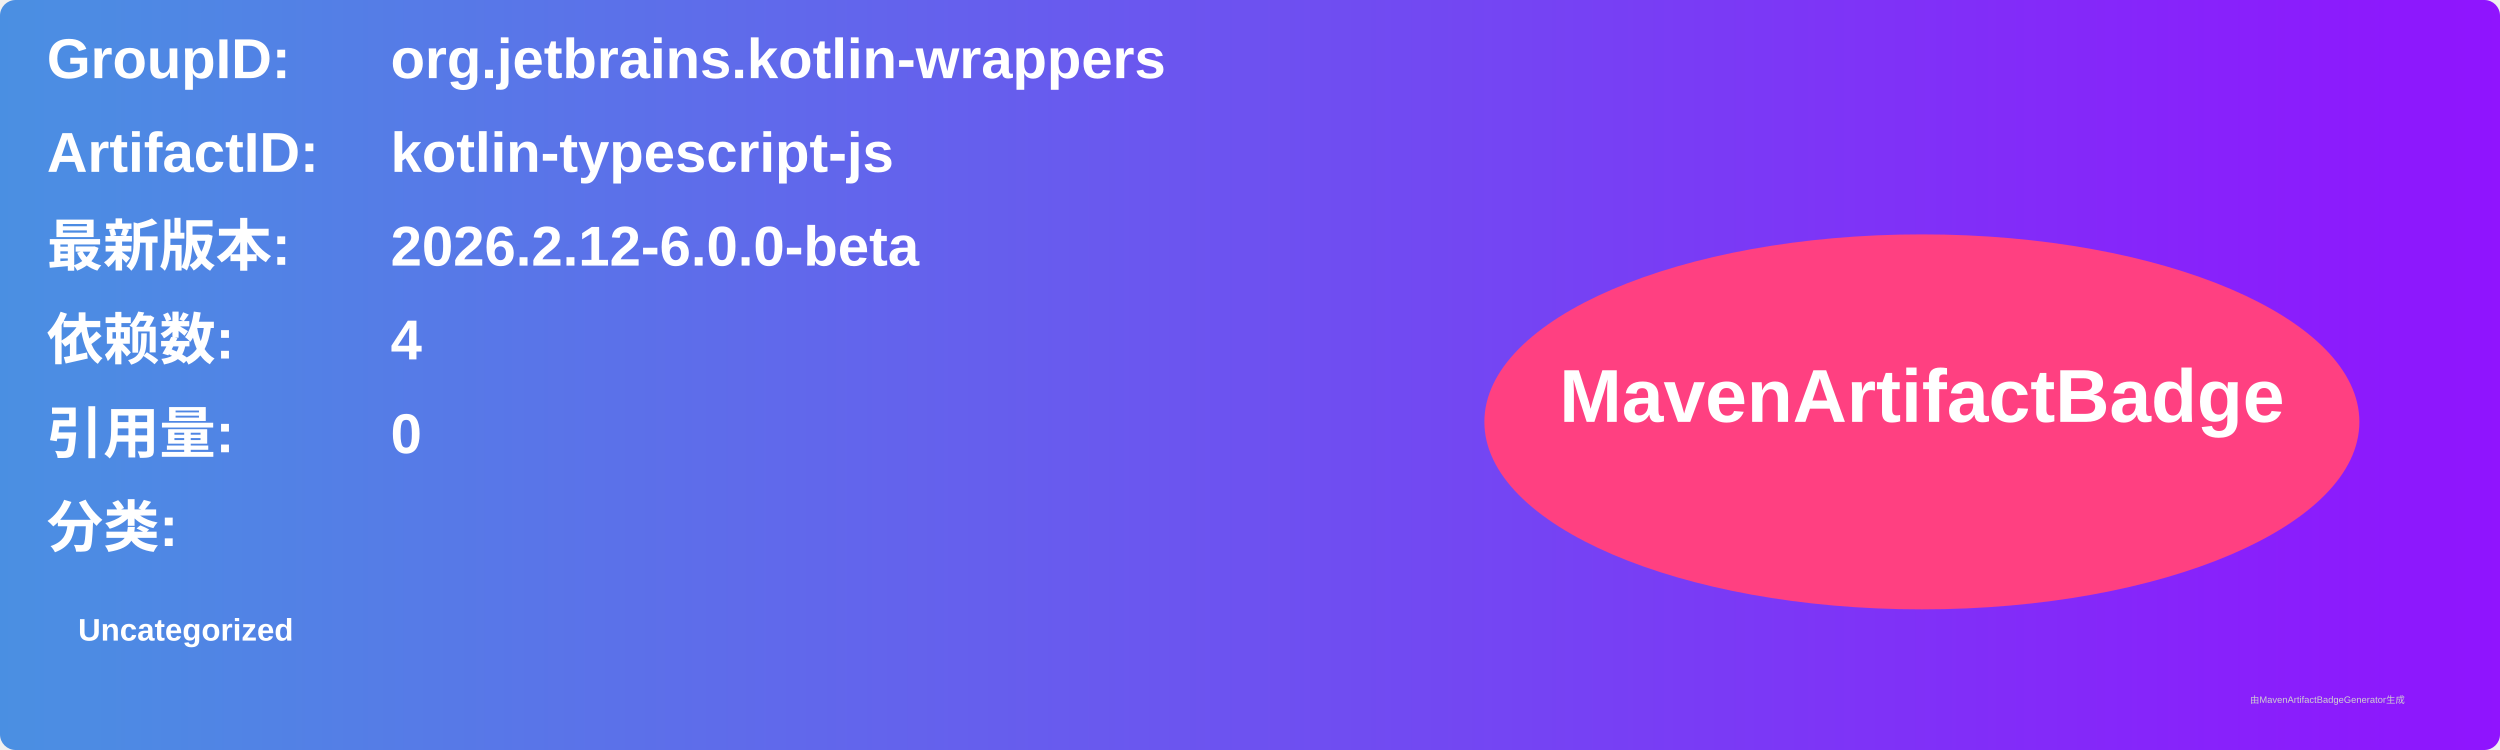
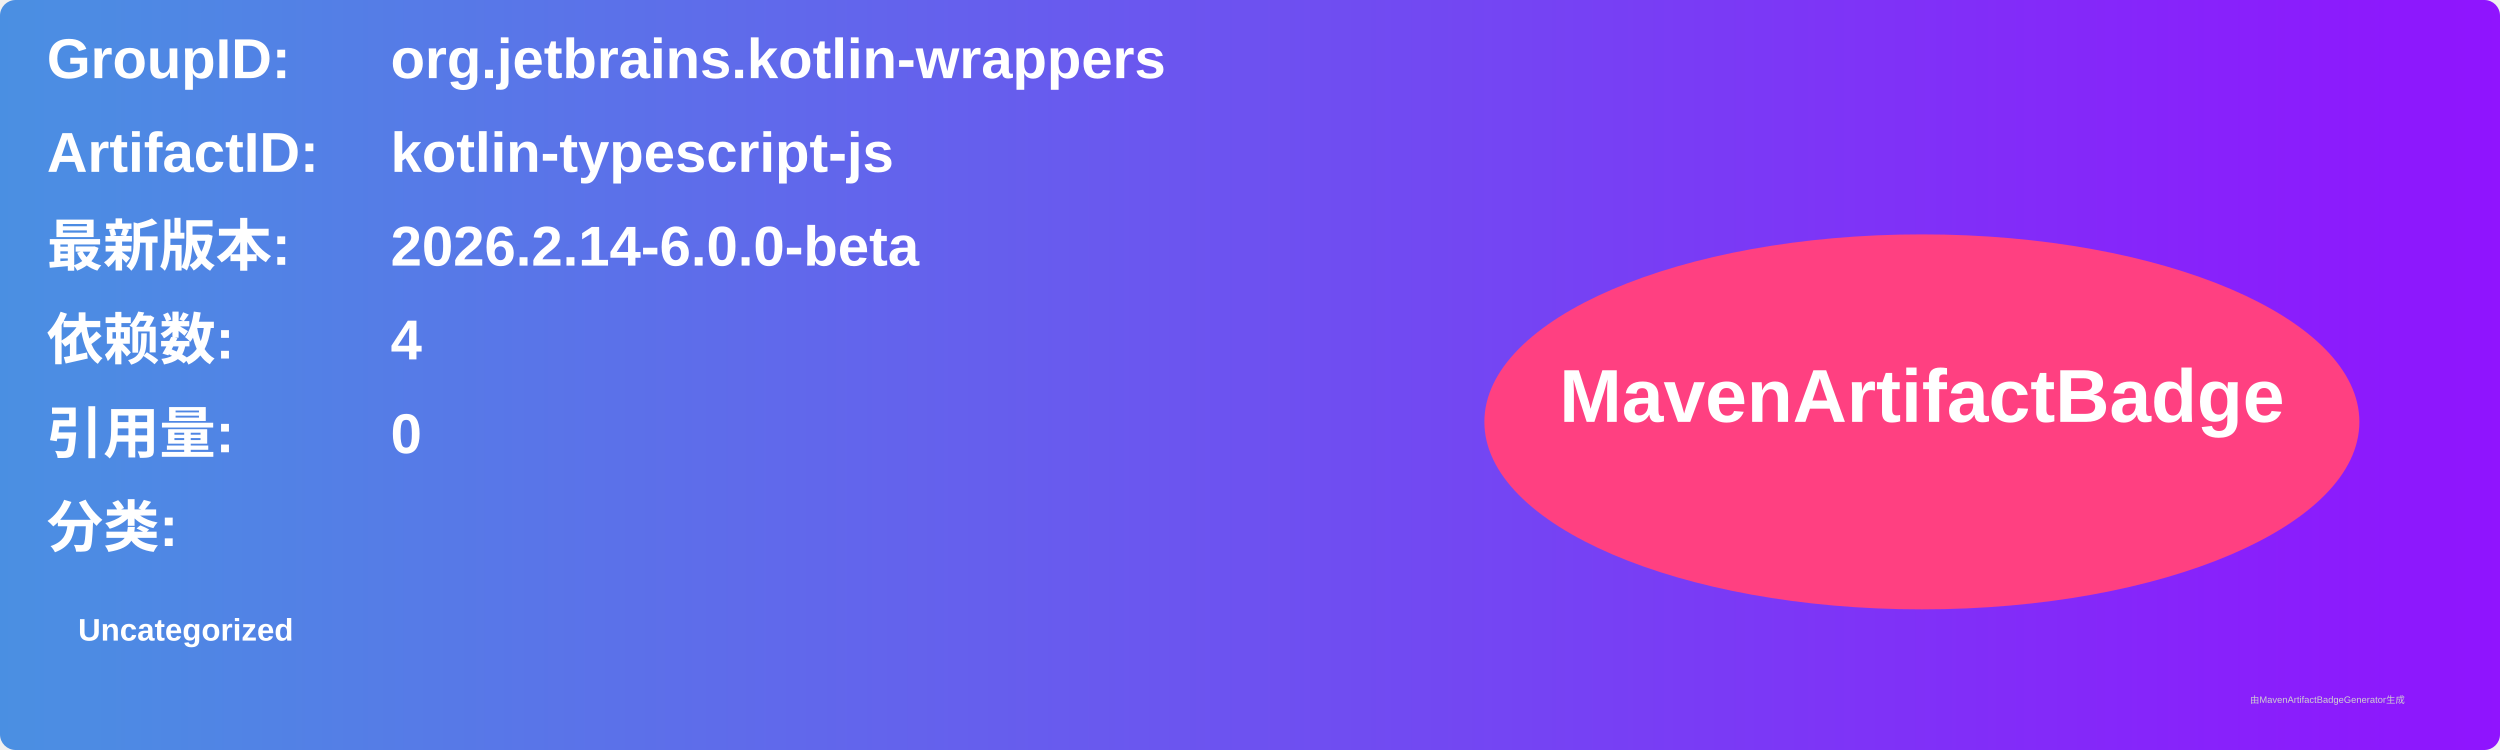
<svg xmlns="http://www.w3.org/2000/svg" width="800" height="240" viewBox="0 0 800 240">
  <linearGradient id="grad" x1="0%" y1="0%" x2="100%" y2="0%">
    <stop offset="0%" stop-color="#4a90e2" />
    <stop offset="100%" stop-color="#9013fe" />
  </linearGradient>
  <rect width="100%" height="100%" rx="5" ry="5" fill="url(#grad)" />
  <g transform="translate(15, 15)">
    <text x="0" y="10" font-family="Arial" font-size="18" fill="white" font-weight="bold" width="260">GroupID:</text>
    <text x="110" y="10" font-family="Arial" font-size="18" fill="white" font-weight="bold" width="460">org.jetbrains.kotlin-wrappers</text>
    <text x="0" y="40" font-family="Arial" font-size="18" fill="white" font-weight="bold" width="260">ArtifactID:</text>
    <text x="110" y="40" font-family="Arial" font-size="18" fill="white" font-weight="bold" width="460">kotlin-typescript-js</text>
    <text x="0" y="70" font-family="Arial" font-size="18" fill="white" font-weight="bold">最新版本:</text>
    <text x="110" y="70" font-family="Arial" font-size="18" fill="white" font-weight="bold">
-       <tspan font-weight="bold">2026.2.12-6.0.0-beta</tspan>
+       <tspan font-weight="bold">2026.2.14-6.0.0-beta</tspan>
    </text>
    <text x="0" y="100" font-family="Arial" font-size="18" fill="white" font-weight="bold">依赖数: </text>
    <text x="110" y="100" font-family="Arial" font-size="18" fill="white">
      <tspan font-weight="bold">4</tspan>
    </text>
    <text x="0" y="130" font-family="Arial" font-size="18" fill="white" font-weight="bold">引用量: </text>
    <text x="110" y="130" font-family="Arial" font-size="18" fill="white">
      <tspan font-weight="bold">0</tspan>
    </text>
    <text x="0" y="160" font-family="Arial" font-size="18" fill="white" font-weight="bold">分类:</text>
    <text x="10" y="190" font-family="Arial" font-size="10" fill="white">
      <tspan font-weight="bold">Uncategorized</tspan>
    </text>
    <ellipse cx="600" cy="120" rx="140" ry="60" fill="#ff4081" />
    <text x="600" y="120" text-anchor="middle" font-family="Arial" font-size="24" fill="white" font-weight="bold">MavenArtifactBadge</text>
  </g>
  <text x="720" y="225" font-family="Arial" font-size="3" fill="#d0d0d0">由MavenArtifactBadgeGenerator生成</text>
</svg>
